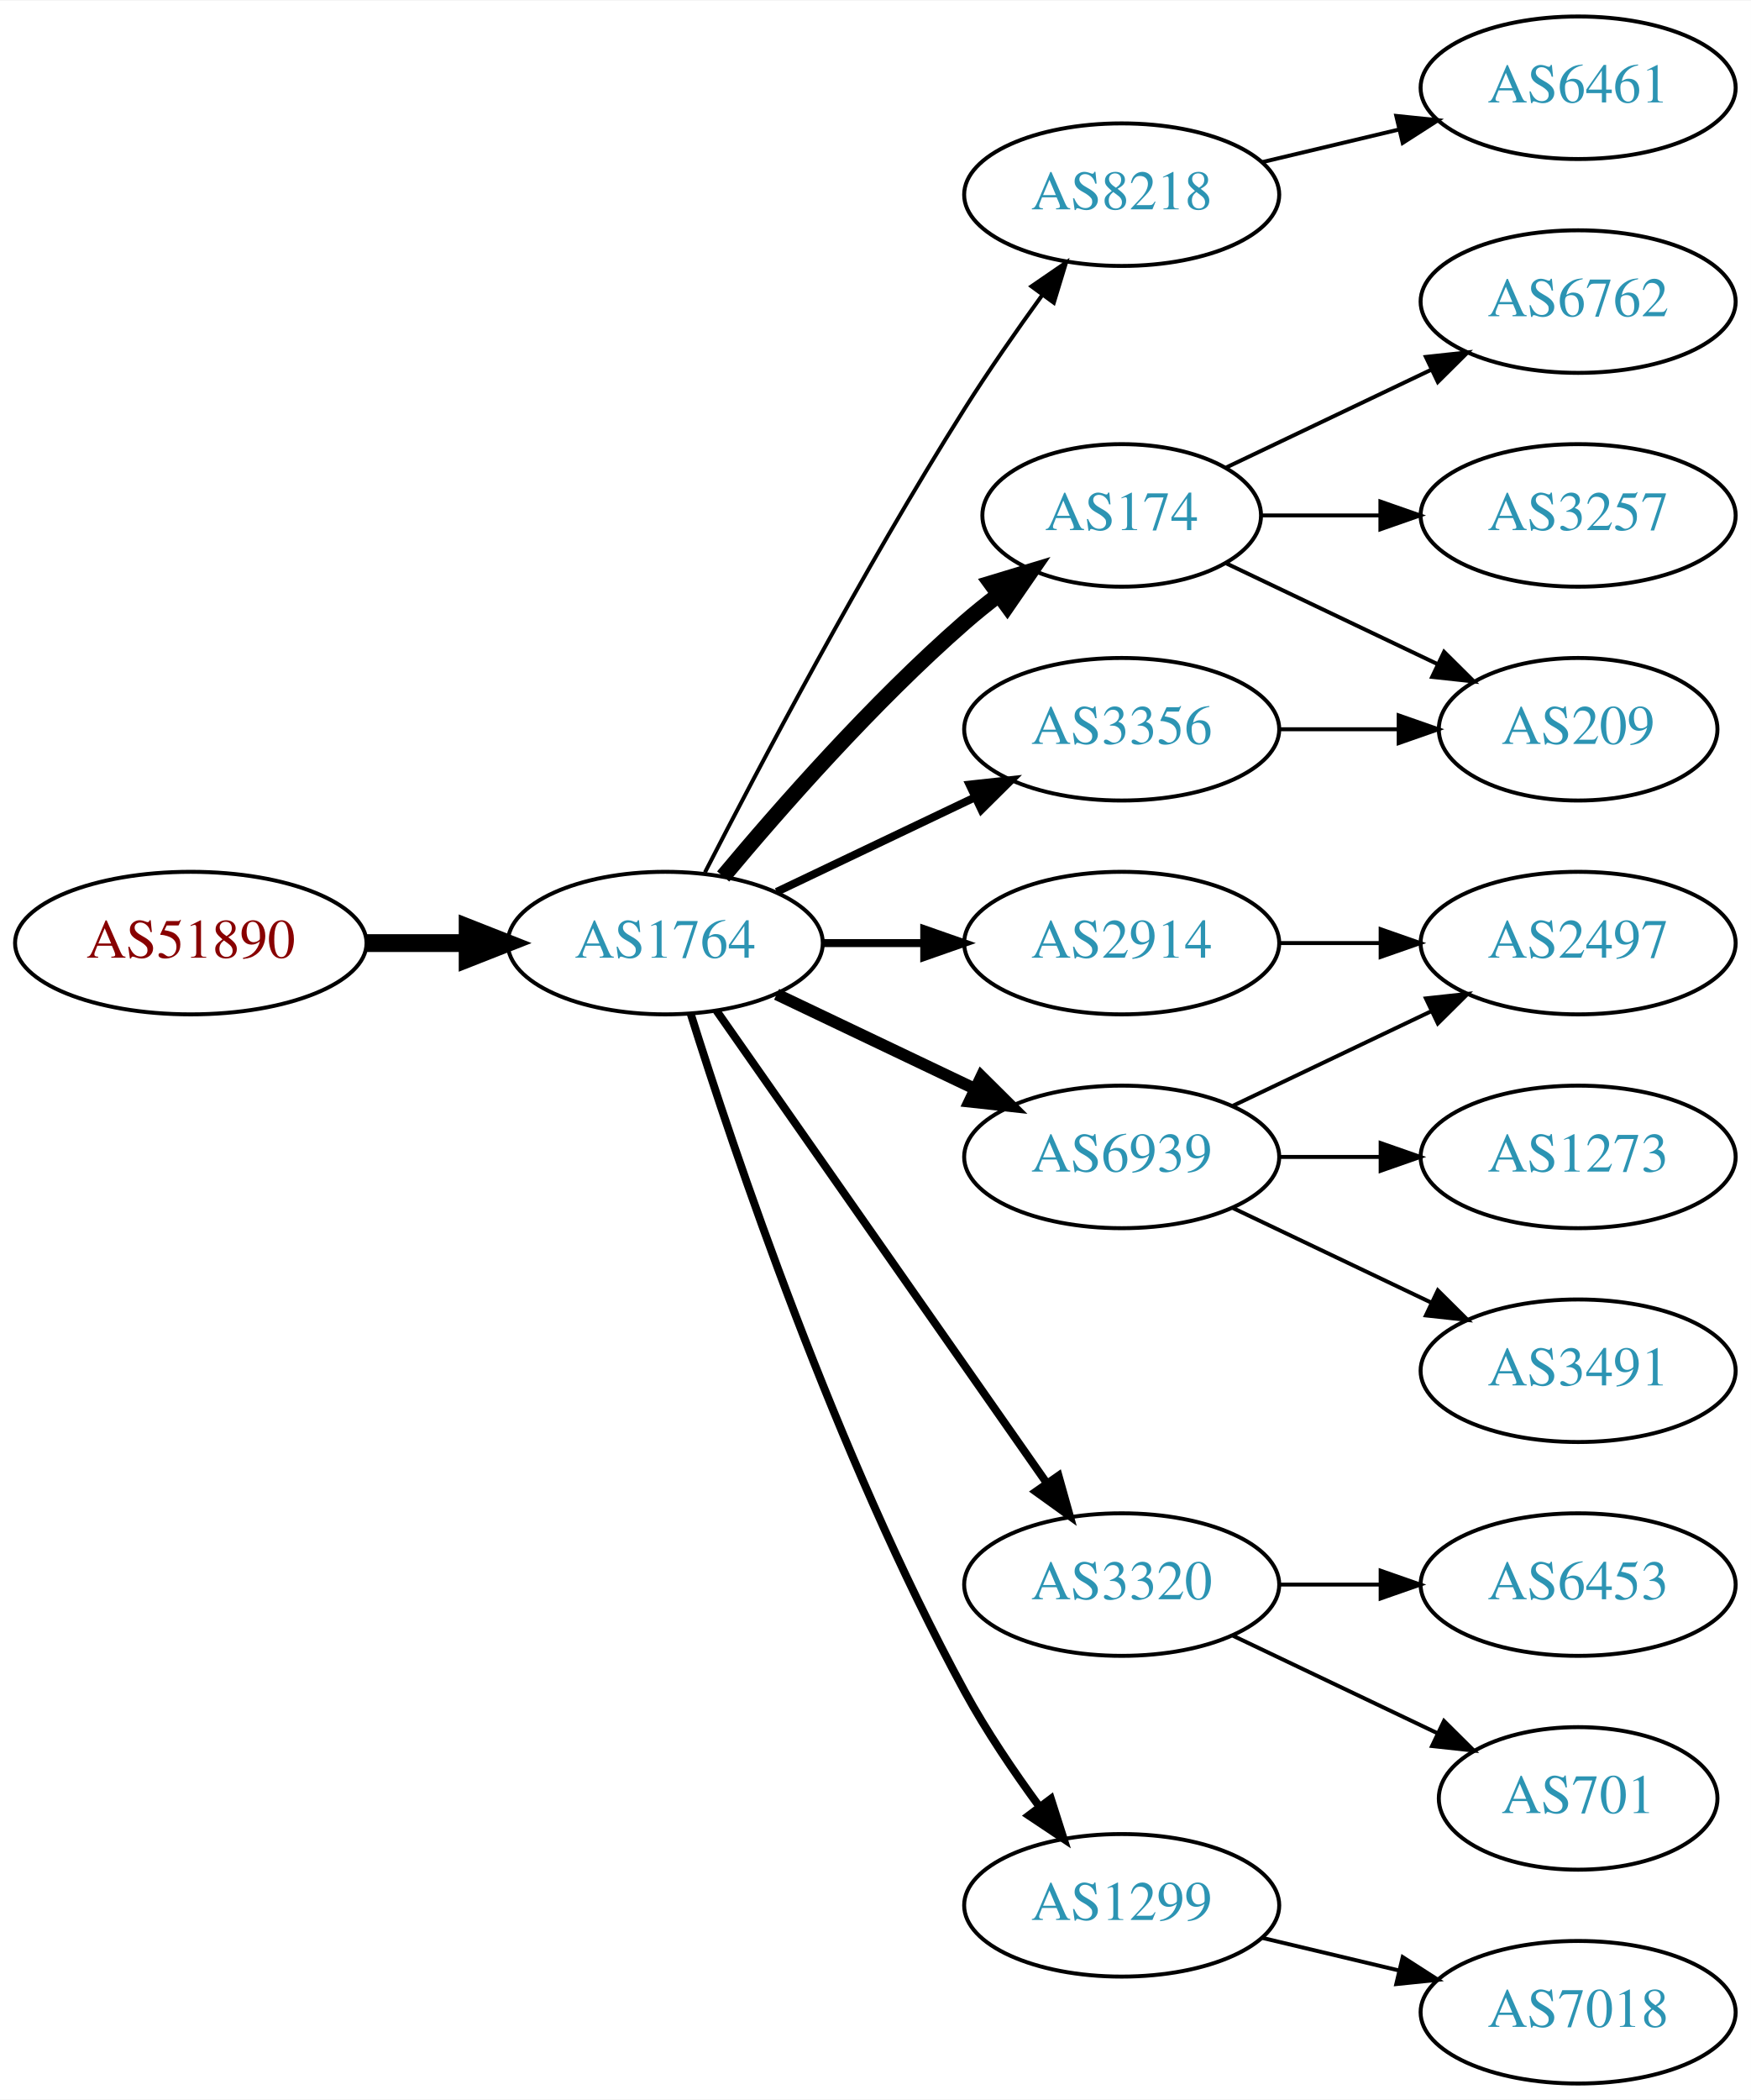
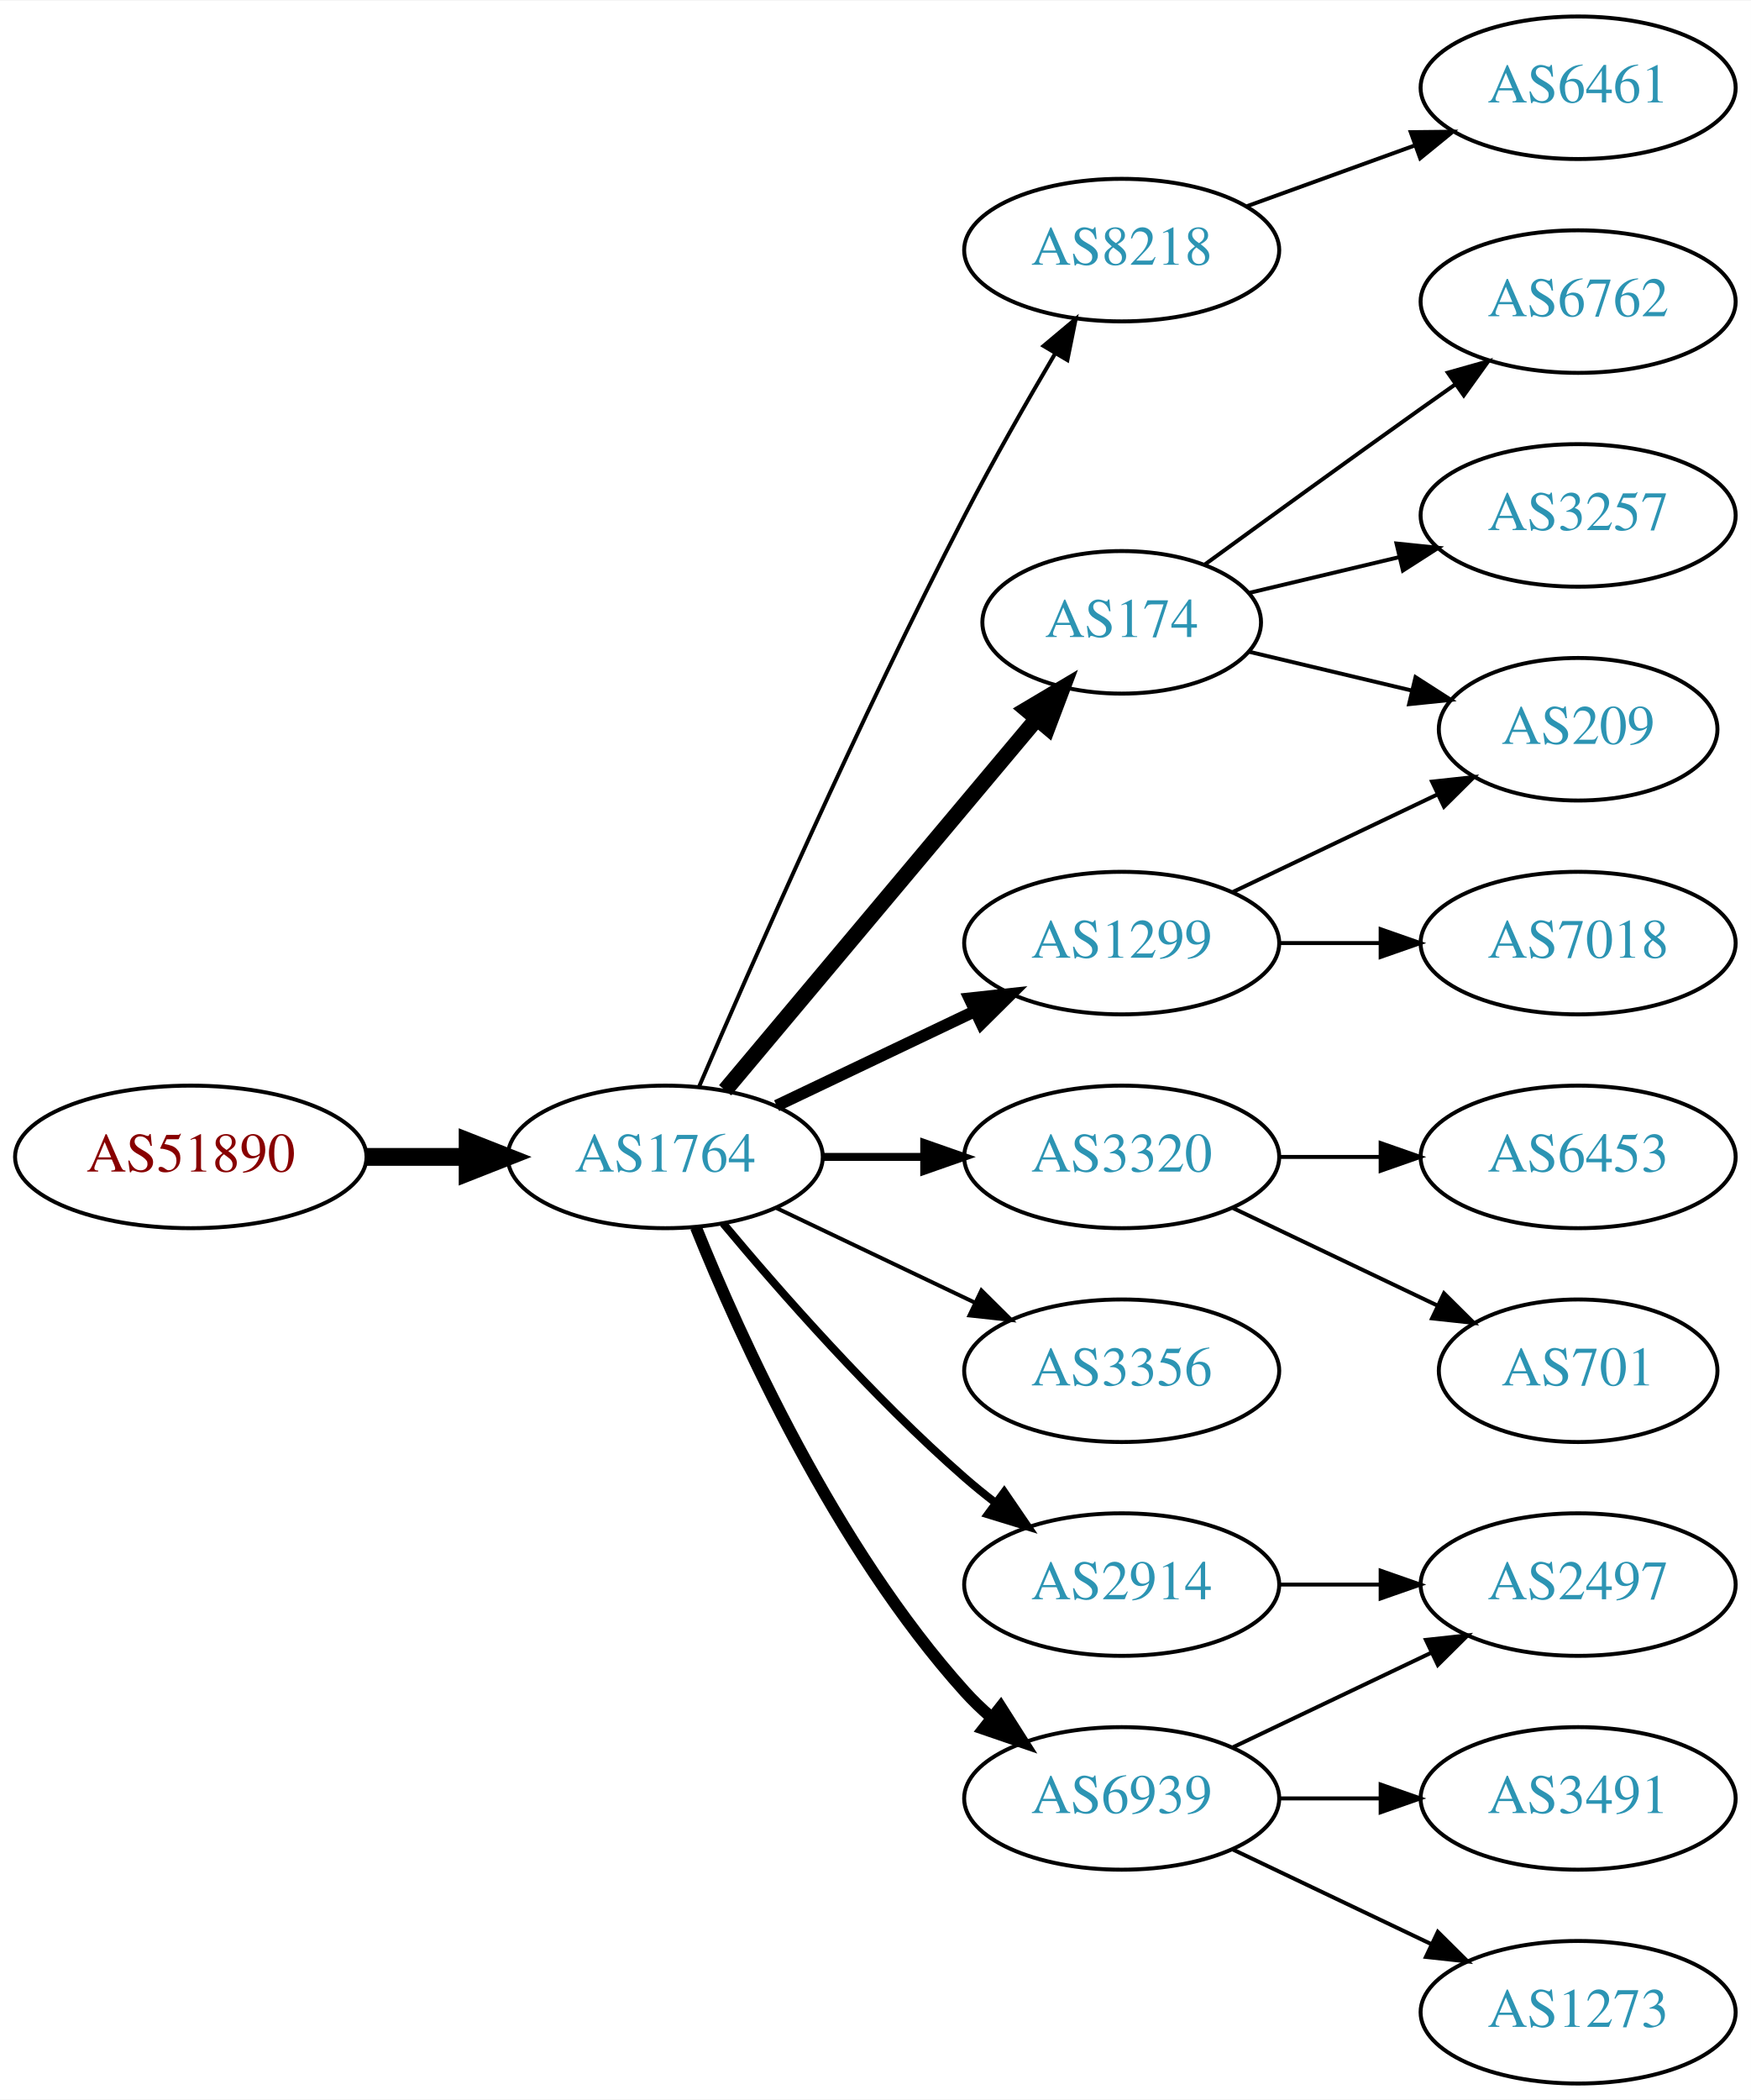
<svg xmlns="http://www.w3.org/2000/svg" xmlns:xlink="http://www.w3.org/1999/xlink" width="442pt" height="530pt" viewBox="0.00 0.00 442.27 530.00">
  <g id="graph0" class="graph" transform="scale(1 1) rotate(0) translate(4 526)">
    <polygon fill="white" stroke="none" points="-4,4 -4,-526 438.271,-526 438.271,4 -4,4" />
    <g id="node1" class="node">
      <g id="a_node1">
        <a xlink:href="/asn/51890" xlink:title="AS51890 ~ Mayr-Melnhof Karton GmbH [AT]">
-           <ellipse fill="#ffffff" stroke="black" cx="44.196" cy="-288" rx="44.393" ry="18" />
-           <text text-anchor="middle" x="44.196" y="-284.3" font-family="Times,serif" font-size="14.00" fill="#880000">AS51890</text>
+           <ellipse fill="#ffffff" stroke="black" cx="44.196" cy="-234" rx="44.393" ry="18" />
+           <text text-anchor="middle" x="44.196" y="-230.3" font-family="Times,serif" font-size="14.00" fill="#880000">AS51890</text>
        </a>
      </g>
    </g>
    <g id="node2" class="node">
      <g id="a_node2">
        <a xlink:href="/asn/1764" xlink:title="AS1764 ~ NEXTLAYER-AS [AT]">
-           <ellipse fill="#ffffff" stroke="black" cx="164.039" cy="-288" rx="39.794" ry="18" />
-           <text text-anchor="middle" x="164.039" y="-284.3" font-family="Times,serif" font-size="14.00" fill="#2c94b3">AS1764</text>
+           <ellipse fill="#ffffff" stroke="black" cx="164.039" cy="-234" rx="39.794" ry="18" />
+           <text text-anchor="middle" x="164.039" y="-230.3" font-family="Times,serif" font-size="14.00" fill="#2c94b3">AS1764</text>
        </a>
      </g>
    </g>
    <g id="edge1" class="edge">
-       <path fill="none" stroke="black" stroke-width="4.5" d="M88.407,-288C96.72,-288 105.482,-288 113.965,-288" />
-       <polygon fill="black" stroke="black" stroke-width="4.5" points="114.123,-291.938 124.123,-288 114.123,-284.063 114.123,-291.938" />
+       <path fill="none" stroke="black" stroke-width="4.5" d="M88.407,-234C96.72,-234 105.482,-234 113.965,-234" />
+       <polygon fill="black" stroke="black" stroke-width="4.5" points="114.123,-237.938 124.123,-234 114.123,-230.063 114.123,-237.938" />
    </g>
    <g id="node3" class="node">
      <g id="a_node3">
        <a xlink:href="/asn/8218" xlink:title="AS8218 ~ legacy Neotelecoms [FR]">
-           <ellipse fill="#ffffff" stroke="black" cx="279.332" cy="-477" rx="39.794" ry="18" />
-           <text text-anchor="middle" x="279.332" y="-473.3" font-family="Times,serif" font-size="14.00" fill="#2c94b3">AS8218</text>
+           <ellipse fill="#ffffff" stroke="black" cx="279.332" cy="-463" rx="39.794" ry="18" />
+           <text text-anchor="middle" x="279.332" y="-459.3" font-family="Times,serif" font-size="14.00" fill="#2c94b3">AS8218</text>
        </a>
      </g>
    </g>
    <g id="edge2" class="edge">
-       <path fill="none" stroke="black" d="M174.065,-305.852C187.501,-332.055 213.95,-382.237 239.685,-423 245.748,-432.604 252.868,-442.813 259.333,-451.739" />
-       <polygon fill="black" stroke="black" points="256.54,-453.848 265.276,-459.843 262.185,-449.709 256.54,-453.848" />
+       <path fill="none" stroke="black" d="M172.584,-251.753C185.509,-281.834 213.073,-344.568 239.685,-396 246.766,-409.685 255.264,-424.564 262.486,-436.816" />
+       <polygon fill="black" stroke="black" points="259.596,-438.804 267.715,-445.61 265.613,-435.226 259.596,-438.804" />
    </g>
    <g id="node4" class="node">
      <g id="a_node4">
-         <a xlink:href="/asn/2914" xlink:title="AS2914 ~ NTT America, Inc. [US]">
-           <ellipse fill="#ffffff" stroke="black" cx="279.332" cy="-288" rx="39.794" ry="18" />
-           <text text-anchor="middle" x="279.332" y="-284.3" font-family="Times,serif" font-size="14.00" fill="#2c94b3">AS2914</text>
+         <a xlink:href="/asn/174" xlink:title="AS174 ~ Cogent Communications [US]">
+           <ellipse fill="#ffffff" stroke="black" cx="279.332" cy="-369" rx="35.194" ry="18" />
+           <text text-anchor="middle" x="279.332" y="-365.3" font-family="Times,serif" font-size="14.00" fill="#2c94b3">AS174</text>
        </a>
      </g>
    </g>
    <g id="edge3" class="edge">
-       <path fill="none" stroke="black" stroke-width="2" d="M203.711,-288C211.914,-288 220.678,-288 229.21,-288" />
-       <polygon fill="black" stroke="black" stroke-width="2" points="229.449,-291.5 239.449,-288 229.449,-284.5 229.449,-291.5" />
+       <path fill="none" stroke="black" stroke-width="4" d="M179.158,-250.825C198.94,-274.397 235.029,-317.4 257.788,-344.52" />
+       <polygon fill="black" stroke="black" stroke-width="4" points="255.281,-346.977 264.39,-352.387 260.643,-342.477 255.281,-346.977" />
    </g>
    <g id="node5" class="node">
      <g id="a_node5">
-         <a xlink:href="/asn/174" xlink:title="AS174 ~ Cogent Communications [US]">
-           <ellipse fill="#ffffff" stroke="black" cx="279.332" cy="-396" rx="35.194" ry="18" />
-           <text text-anchor="middle" x="279.332" y="-392.3" font-family="Times,serif" font-size="14.00" fill="#2c94b3">AS174</text>
+         <a xlink:href="/asn/3320" xlink:title="AS3320 ~ DTAG [DE]">
+           <ellipse fill="#ffffff" stroke="black" cx="279.332" cy="-234" rx="39.794" ry="18" />
+           <text text-anchor="middle" x="279.332" y="-230.3" font-family="Times,serif" font-size="14.00" fill="#2c94b3">AS3320</text>
        </a>
      </g>
    </g>
    <g id="edge4" class="edge">
-       <path fill="none" stroke="black" stroke-width="4" d="M178.669,-304.817C192.951,-321.929 216.498,-348.745 239.685,-369 242.355,-371.332 245.228,-373.648 248.158,-375.886" />
-       <polygon fill="black" stroke="black" stroke-width="4" points="246.309,-378.87 256.449,-381.939 250.436,-373.216 246.309,-378.87" />
+       <path fill="none" stroke="black" stroke-width="2" d="M203.711,-234C211.914,-234 220.678,-234 229.21,-234" />
+       <polygon fill="black" stroke="black" stroke-width="2" points="229.449,-237.5 239.449,-234 229.449,-230.5 229.449,-237.5" />
    </g>
    <g id="node6" class="node">
      <g id="a_node6">
-         <a xlink:href="/asn/6939" xlink:title="AS6939 ~ Hurricane Electric LLC [US]">
-           <ellipse fill="#ffffff" stroke="black" cx="279.332" cy="-234" rx="39.794" ry="18" />
-           <text text-anchor="middle" x="279.332" y="-230.3" font-family="Times,serif" font-size="14.00" fill="#2c94b3">AS6939</text>
+         <a xlink:href="/asn/3356" xlink:title="AS3356 ~ Level 3 Parent, LLC [US]">
+           <ellipse fill="#ffffff" stroke="black" cx="279.332" cy="-180" rx="39.794" ry="18" />
+           <text text-anchor="middle" x="279.332" y="-176.3" font-family="Times,serif" font-size="14.00" fill="#2c94b3">AS3356</text>
        </a>
      </g>
    </g>
    <g id="edge5" class="edge">
-       <path fill="none" stroke="black" stroke-width="3" d="M192.175,-275.066C207.169,-267.919 225.99,-258.948 242.213,-251.215" />
-       <polygon fill="black" stroke="black" stroke-width="3" points="243.895,-254.291 251.417,-246.829 240.884,-247.972 243.895,-254.291" />
+       <path fill="none" stroke="black" d="M192.175,-221.066C207.169,-213.919 225.99,-204.948 242.213,-197.215" />
+       <polygon fill="black" stroke="black" points="243.895,-200.291 251.417,-192.829 240.884,-193.972 243.895,-200.291" />
    </g>
    <g id="node7" class="node">
      <g id="a_node7">
-         <a xlink:href="/asn/3320" xlink:title="AS3320 ~ DTAG [DE]">
-           <ellipse fill="#ffffff" stroke="black" cx="279.332" cy="-126" rx="39.794" ry="18" />
-           <text text-anchor="middle" x="279.332" y="-122.3" font-family="Times,serif" font-size="14.00" fill="#2c94b3">AS3320</text>
+         <a xlink:href="/asn/1299" xlink:title="AS1299 ~ Telia Carrier [EU]">
+           <ellipse fill="#ffffff" stroke="black" cx="279.332" cy="-288" rx="39.794" ry="18" />
+           <text text-anchor="middle" x="279.332" y="-284.3" font-family="Times,serif" font-size="14.00" fill="#2c94b3">AS1299</text>
        </a>
      </g>
    </g>
    <g id="edge6" class="edge">
-       <path fill="none" stroke="black" stroke-width="2" d="M176.949,-270.969C196.871,-242.483 237.06,-185.015 260.41,-151.626" />
-       <polygon fill="black" stroke="black" stroke-width="2" points="263.377,-153.491 266.24,-143.29 257.641,-149.479 263.377,-153.491" />
+       <path fill="none" stroke="black" stroke-width="3" d="M192.175,-246.934C207.169,-254.081 225.99,-263.052 242.213,-270.785" />
+       <polygon fill="black" stroke="black" stroke-width="3" points="240.884,-274.028 251.417,-275.171 243.895,-267.709 240.884,-274.028" />
    </g>
    <g id="node8" class="node">
      <g id="a_node8">
-         <a xlink:href="/asn/1299" xlink:title="AS1299 ~ Telia Carrier [EU]">
-           <ellipse fill="#ffffff" stroke="black" cx="279.332" cy="-45" rx="39.794" ry="18" />
-           <text text-anchor="middle" x="279.332" y="-41.3" font-family="Times,serif" font-size="14.00" fill="#2c94b3">AS1299</text>
+         <a xlink:href="/asn/2914" xlink:title="AS2914 ~ NTT America, Inc. [US]">
+           <ellipse fill="#ffffff" stroke="black" cx="279.332" cy="-126" rx="39.794" ry="18" />
+           <text text-anchor="middle" x="279.332" y="-122.3" font-family="Times,serif" font-size="14.00" fill="#2c94b3">AS2914</text>
        </a>
      </g>
    </g>
    <g id="edge7" class="edge">
-       <path fill="none" stroke="black" stroke-width="2" d="M170.46,-270.159C181.231,-235.854 207.122,-158.797 239.685,-99 245.117,-89.026 252.091,-78.731 258.617,-69.84" />
-       <polygon fill="black" stroke="black" stroke-width="2" points="261.45,-71.895 264.67,-61.802 255.858,-67.684 261.45,-71.895" />
+       <path fill="none" stroke="black" stroke-width="2" d="M178.669,-217.183C192.951,-200.071 216.498,-173.255 239.685,-153 242.151,-150.846 244.789,-148.706 247.487,-146.628" />
+       <polygon fill="black" stroke="black" stroke-width="2" points="249.66,-149.375 255.641,-140.63 245.512,-143.736 249.66,-149.375" />
    </g>
    <g id="node9" class="node">
      <g id="a_node9">
-         <a xlink:href="/asn/3356" xlink:title="AS3356 ~ Level 3 Parent, LLC [US]">
-           <ellipse fill="#ffffff" stroke="black" cx="279.332" cy="-342" rx="39.794" ry="18" />
-           <text text-anchor="middle" x="279.332" y="-338.3" font-family="Times,serif" font-size="14.00" fill="#2c94b3">AS3356</text>
+         <a xlink:href="/asn/6939" xlink:title="AS6939 ~ Hurricane Electric LLC [US]">
+           <ellipse fill="#ffffff" stroke="black" cx="279.332" cy="-72" rx="39.794" ry="18" />
+           <text text-anchor="middle" x="279.332" y="-68.3" font-family="Times,serif" font-size="14.00" fill="#2c94b3">AS6939</text>
        </a>
      </g>
    </g>
    <g id="edge8" class="edge">
-       <path fill="none" stroke="black" stroke-width="2" d="M192.175,-300.934C207.169,-308.081 225.99,-317.052 242.213,-324.785" />
-       <polygon fill="black" stroke="black" stroke-width="2" points="240.884,-328.028 251.417,-329.171 243.895,-321.709 240.884,-328.028" />
+       <path fill="none" stroke="black" stroke-width="3" d="M171.786,-216.213C182.837,-188.757 206.891,-135.422 239.685,-99 241.688,-96.776 243.906,-94.637 246.239,-92.603" />
+       <polygon fill="black" stroke="black" stroke-width="3" points="248.769,-95.065 254.458,-86.127 244.437,-89.567 248.769,-95.065" />
    </g>
    <g id="node10" class="node">
      <g id="a_node10">
        <a xlink:href="/asn/6461" xlink:title="AS6461 ~ Zayo Bandwidth [US]">
          <ellipse fill="#ffffff" stroke="black" cx="394.625" cy="-504" rx="39.794" ry="18" />
          <text text-anchor="middle" x="394.625" y="-500.3" font-family="Times,serif" font-size="14.00" fill="#2c94b3">AS6461</text>
        </a>
      </g>
    </g>
    <g id="edge9" class="edge">
-       <path fill="none" stroke="black" d="M314.939,-485.248C325.81,-487.838 337.964,-490.735 349.407,-493.462" />
-       <polygon fill="black" stroke="black" points="348.69,-496.889 359.229,-495.803 350.313,-490.08 348.69,-496.889" />
+       <path fill="none" stroke="black" d="M310.99,-474.095C323.963,-478.79 339.256,-484.324 353.137,-489.348" />
+       <polygon fill="black" stroke="black" points="352.347,-492.784 362.941,-492.896 354.729,-486.202 352.347,-492.784" />
    </g>
    <g id="node11" class="node">
      <g id="a_node11">
-         <a xlink:href="/asn/2497" xlink:title="AS2497 ~ Internet Initiative Japan Inc. [JP]">
-           <ellipse fill="#ffffff" stroke="black" cx="394.625" cy="-288" rx="39.794" ry="18" />
-           <text text-anchor="middle" x="394.625" y="-284.3" font-family="Times,serif" font-size="14.00" fill="#2c94b3">AS2497</text>
-         </a>
-       </g>
-     </g>
-     <g id="edge10" class="edge">
-       <path fill="none" stroke="black" d="M319.004,-288C327.207,-288 335.971,-288 344.503,-288" />
-       <polygon fill="black" stroke="black" points="344.742,-291.5 354.742,-288 344.742,-284.5 344.742,-291.5" />
-     </g>
-     <g id="node12" class="node">
-       <g id="a_node12">
        <a xlink:href="/asn/6762" xlink:title="AS6762 ~ TELECOM ITALIA SPARKLE S.p.A. [IT]">
          <ellipse fill="#ffffff" stroke="black" cx="394.625" cy="-450" rx="39.794" ry="18" />
          <text text-anchor="middle" x="394.625" y="-446.3" font-family="Times,serif" font-size="14.00" fill="#2c94b3">AS6762</text>
        </a>
      </g>
    </g>
-     <g id="edge11" class="edge">
-       <path fill="none" stroke="black" d="M305.757,-408.119C321.059,-415.413 340.783,-424.814 357.665,-432.86" />
-       <polygon fill="black" stroke="black" points="356.172,-436.026 366.705,-437.169 359.184,-429.707 356.172,-436.026" />
-     </g>
-     <g id="node13" class="node">
-       <g id="a_node13">
+     <g id="edge10" class="edge">
+       <path fill="none" stroke="black" d="M300.228,-383.529C315.229,-394.45 336.336,-409.747 354.978,-423 357.799,-425.005 360.742,-427.085 363.69,-429.159" />
+       <polygon fill="black" stroke="black" points="361.717,-432.05 371.914,-434.926 365.736,-426.319 361.717,-432.05" />
+     </g>
+     <g id="node12" class="node">
+       <g id="a_node12">
        <a xlink:href="/asn/3257" xlink:title="AS3257 ~ GTT [DE]">
          <ellipse fill="#ffffff" stroke="black" cx="394.625" cy="-396" rx="39.794" ry="18" />
          <text text-anchor="middle" x="394.625" y="-392.3" font-family="Times,serif" font-size="14.00" fill="#2c94b3">AS3257</text>
        </a>
      </g>
    </g>
-     <g id="edge12" class="edge">
-       <path fill="none" stroke="black" d="M314.631,-396C324.008,-396 334.358,-396 344.393,-396" />
-       <polygon fill="black" stroke="black" points="344.681,-399.5 354.681,-396 344.681,-392.5 344.681,-399.5" />
-     </g>
-     <g id="node14" class="node">
-       <g id="a_node14">
+     <g id="edge11" class="edge">
+       <path fill="none" stroke="black" d="M311.589,-376.449C323.269,-379.233 336.765,-382.449 349.394,-385.459" />
+       <polygon fill="black" stroke="black" points="348.747,-388.903 359.286,-387.816 350.37,-382.093 348.747,-388.903" />
+     </g>
+     <g id="node13" class="node">
+       <g id="a_node13">
        <a xlink:href="/asn/209" xlink:title="AS209 ~ CenturyLink Communications, LLC [US]">
          <ellipse fill="#ffffff" stroke="black" cx="394.625" cy="-342" rx="35.194" ry="18" />
          <text text-anchor="middle" x="394.625" y="-338.3" font-family="Times,serif" font-size="14.00" fill="#2c94b3">AS209</text>
        </a>
      </g>
    </g>
+     <g id="edge12" class="edge">
+       <path fill="none" stroke="black" d="M311.589,-361.551C324.22,-358.541 338.974,-355.024 352.46,-351.81" />
+       <polygon fill="black" stroke="black" points="353.553,-355.148 362.469,-349.425 351.93,-348.339 353.553,-355.148" />
+     </g>
+     <g id="node14" class="node">
+       <g id="a_node14">
+         <a xlink:href="/asn/6453" xlink:title="AS6453 ~ TATA COMMUNICATIONS (AMERICA) INC [US]">
+           <ellipse fill="#ffffff" stroke="black" cx="394.625" cy="-234" rx="39.794" ry="18" />
+           <text text-anchor="middle" x="394.625" y="-230.3" font-family="Times,serif" font-size="14.00" fill="#2c94b3">AS6453</text>
+         </a>
+       </g>
+     </g>
    <g id="edge13" class="edge">
-       <path fill="none" stroke="black" d="M305.757,-383.881C321.5,-376.378 341.922,-366.644 359.115,-358.449" />
-       <polygon fill="black" stroke="black" points="360.763,-361.54 368.284,-354.078 357.751,-355.221 360.763,-361.54" />
-     </g>
-     <g id="edge14" class="edge">
-       <path fill="none" stroke="black" d="M307.468,-246.934C322.462,-254.081 341.283,-263.052 357.506,-270.785" />
-       <polygon fill="black" stroke="black" points="356.177,-274.028 366.71,-275.171 359.188,-267.709 356.177,-274.028" />
+       <path fill="none" stroke="black" d="M319.004,-234C327.207,-234 335.971,-234 344.503,-234" />
+       <polygon fill="black" stroke="black" points="344.742,-237.5 354.742,-234 344.742,-230.5 344.742,-237.5" />
    </g>
    <g id="node15" class="node">
      <g id="a_node15">
-         <a xlink:href="/asn/1273" xlink:title="AS1273 ~ Vodafone Group PLC [EU]">
-           <ellipse fill="#ffffff" stroke="black" cx="394.625" cy="-234" rx="39.794" ry="18" />
-           <text text-anchor="middle" x="394.625" y="-230.3" font-family="Times,serif" font-size="14.00" fill="#2c94b3">AS1273</text>
-         </a>
-       </g>
-     </g>
-     <g id="edge15" class="edge">
-       <path fill="none" stroke="black" d="M319.004,-234C327.207,-234 335.971,-234 344.503,-234" />
-       <polygon fill="black" stroke="black" points="344.742,-237.5 354.742,-234 344.742,-230.5 344.742,-237.5" />
+         <a xlink:href="/asn/701" xlink:title="AS701 ~ UUNET [US]">
+           <ellipse fill="#ffffff" stroke="black" cx="394.625" cy="-180" rx="35.194" ry="18" />
+           <text text-anchor="middle" x="394.625" y="-176.3" font-family="Times,serif" font-size="14.00" fill="#2c94b3">AS701</text>
+         </a>
+       </g>
+     </g>
+     <g id="edge14" class="edge">
+       <path fill="none" stroke="black" d="M307.468,-221.066C322.9,-213.71 342.385,-204.423 358.92,-196.541" />
+       <polygon fill="black" stroke="black" points="360.741,-199.551 368.262,-192.089 357.729,-193.232 360.741,-199.551" />
+     </g>
+     <g id="edge16" class="edge">
+       <path fill="none" stroke="black" d="M307.468,-300.934C322.9,-308.29 342.385,-317.577 358.92,-325.459" />
+       <polygon fill="black" stroke="black" points="357.729,-328.768 368.262,-329.911 360.741,-322.449 357.729,-328.768" />
    </g>
    <g id="node16" class="node">
      <g id="a_node16">
-         <a xlink:href="/asn/3491" xlink:title="AS3491 ~ PCCW Global, Inc. [US]">
-           <ellipse fill="#ffffff" stroke="black" cx="394.625" cy="-180" rx="39.794" ry="18" />
-           <text text-anchor="middle" x="394.625" y="-176.3" font-family="Times,serif" font-size="14.00" fill="#2c94b3">AS3491</text>
-         </a>
-       </g>
-     </g>
-     <g id="edge16" class="edge">
-       <path fill="none" stroke="black" d="M307.468,-221.066C322.462,-213.919 341.283,-204.948 357.506,-197.215" />
-       <polygon fill="black" stroke="black" points="359.188,-200.291 366.71,-192.829 356.177,-193.972 359.188,-200.291" />
+         <a xlink:href="/asn/7018" xlink:title="AS7018 ~ AT&amp;T Services, Inc. [US]">
+           <ellipse fill="#ffffff" stroke="black" cx="394.625" cy="-288" rx="39.794" ry="18" />
+           <text text-anchor="middle" x="394.625" y="-284.3" font-family="Times,serif" font-size="14.00" fill="#2c94b3">AS7018</text>
+         </a>
+       </g>
+     </g>
+     <g id="edge15" class="edge">
+       <path fill="none" stroke="black" d="M319.004,-288C327.207,-288 335.971,-288 344.503,-288" />
+       <polygon fill="black" stroke="black" points="344.742,-291.5 354.742,-288 344.742,-284.5 344.742,-291.5" />
    </g>
    <g id="node17" class="node">
      <g id="a_node17">
-         <a xlink:href="/asn/6453" xlink:title="AS6453 ~ TATA COMMUNICATIONS (AMERICA) INC [US]">
+         <a xlink:href="/asn/2497" xlink:title="AS2497 ~ Internet Initiative Japan Inc. [JP]">
          <ellipse fill="#ffffff" stroke="black" cx="394.625" cy="-126" rx="39.794" ry="18" />
-           <text text-anchor="middle" x="394.625" y="-122.3" font-family="Times,serif" font-size="14.00" fill="#2c94b3">AS6453</text>
+           <text text-anchor="middle" x="394.625" y="-122.3" font-family="Times,serif" font-size="14.00" fill="#2c94b3">AS2497</text>
        </a>
      </g>
    </g>
    <g id="edge17" class="edge">
      <path fill="none" stroke="black" d="M319.004,-126C327.207,-126 335.971,-126 344.503,-126" />
      <polygon fill="black" stroke="black" points="344.742,-129.5 354.742,-126 344.742,-122.5 344.742,-129.5" />
    </g>
+     <g id="edge19" class="edge">
+       <path fill="none" stroke="black" d="M307.468,-84.934C322.462,-92.081 341.283,-101.052 357.506,-108.785" />
+       <polygon fill="black" stroke="black" points="356.177,-112.028 366.71,-113.171 359.188,-105.709 356.177,-112.028" />
+     </g>
    <g id="node18" class="node">
      <g id="a_node18">
-         <a xlink:href="/asn/701" xlink:title="AS701 ~ UUNET [US]">
-           <ellipse fill="#ffffff" stroke="black" cx="394.625" cy="-72" rx="35.194" ry="18" />
-           <text text-anchor="middle" x="394.625" y="-68.3" font-family="Times,serif" font-size="14.00" fill="#2c94b3">AS701</text>
+         <a xlink:href="/asn/3491" xlink:title="AS3491 ~ PCCW Global, Inc. [US]">
+           <ellipse fill="#ffffff" stroke="black" cx="394.625" cy="-72" rx="39.794" ry="18" />
+           <text text-anchor="middle" x="394.625" y="-68.3" font-family="Times,serif" font-size="14.00" fill="#2c94b3">AS3491</text>
        </a>
      </g>
    </g>
    <g id="edge18" class="edge">
-       <path fill="none" stroke="black" d="M307.468,-113.066C322.9,-105.71 342.385,-96.423 358.92,-88.541" />
-       <polygon fill="black" stroke="black" points="360.741,-91.551 368.262,-84.089 357.729,-85.232 360.741,-91.551" />
+       <path fill="none" stroke="black" d="M319.004,-72C327.207,-72 335.971,-72 344.503,-72" />
+       <polygon fill="black" stroke="black" points="344.742,-75.5 354.742,-72 344.742,-68.5 344.742,-75.5" />
    </g>
    <g id="node19" class="node">
      <g id="a_node19">
-         <a xlink:href="/asn/7018" xlink:title="AS7018 ~ AT&amp;T Services, Inc. [US]">
+         <a xlink:href="/asn/1273" xlink:title="AS1273 ~ Vodafone Group PLC [EU]">
          <ellipse fill="#ffffff" stroke="black" cx="394.625" cy="-18" rx="39.794" ry="18" />
-           <text text-anchor="middle" x="394.625" y="-14.3" font-family="Times,serif" font-size="14.00" fill="#2c94b3">AS7018</text>
+           <text text-anchor="middle" x="394.625" y="-14.3" font-family="Times,serif" font-size="14.00" fill="#2c94b3">AS1273</text>
        </a>
      </g>
    </g>
    <g id="edge20" class="edge">
-       <path fill="none" stroke="black" d="M314.939,-36.752C325.81,-34.162 337.964,-31.265 349.407,-28.538" />
-       <polygon fill="black" stroke="black" points="350.313,-31.92 359.229,-26.197 348.69,-25.111 350.313,-31.92" />
-     </g>
-     <g id="edge19" class="edge">
-       <path fill="none" stroke="black" d="M319.004,-342C328.709,-342 339.2,-342 349.163,-342" />
-       <polygon fill="black" stroke="black" points="349.299,-345.5 359.299,-342 349.299,-338.5 349.299,-345.5" />
+       <path fill="none" stroke="black" d="M307.468,-59.066C322.462,-51.919 341.283,-42.948 357.506,-35.215" />
+       <polygon fill="black" stroke="black" points="359.188,-38.291 366.71,-30.829 356.177,-31.972 359.188,-38.291" />
    </g>
  </g>
</svg>
